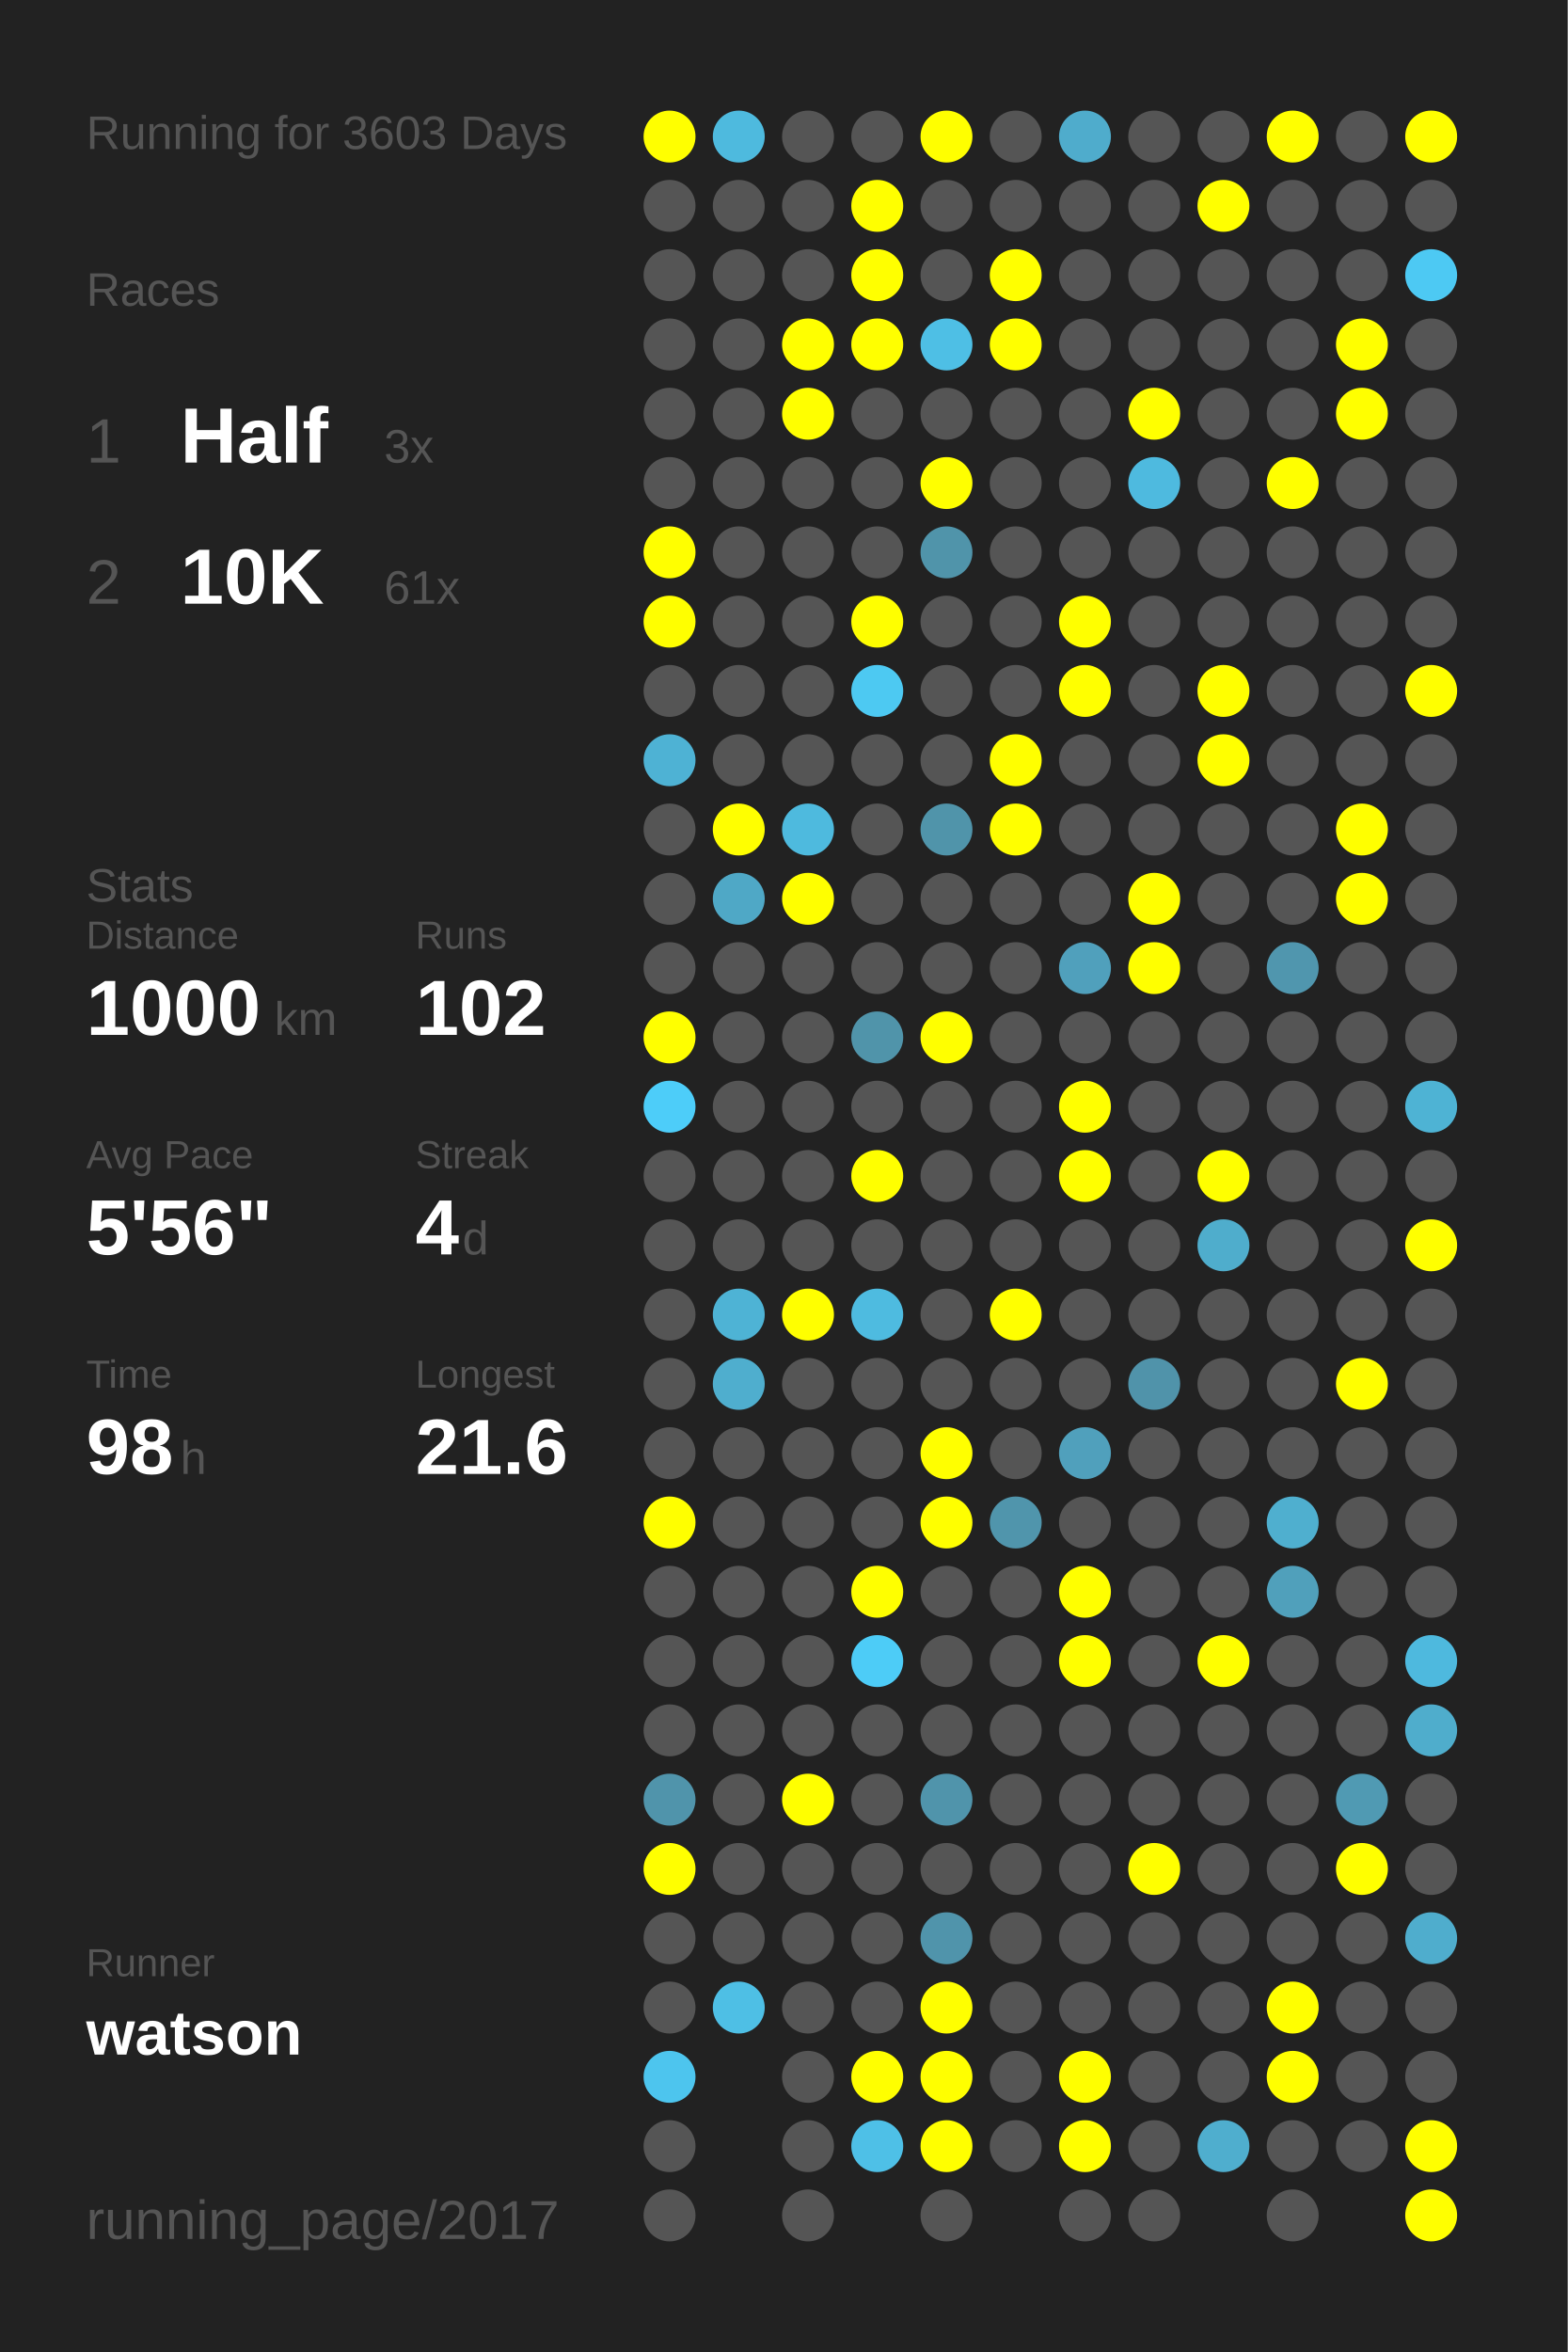
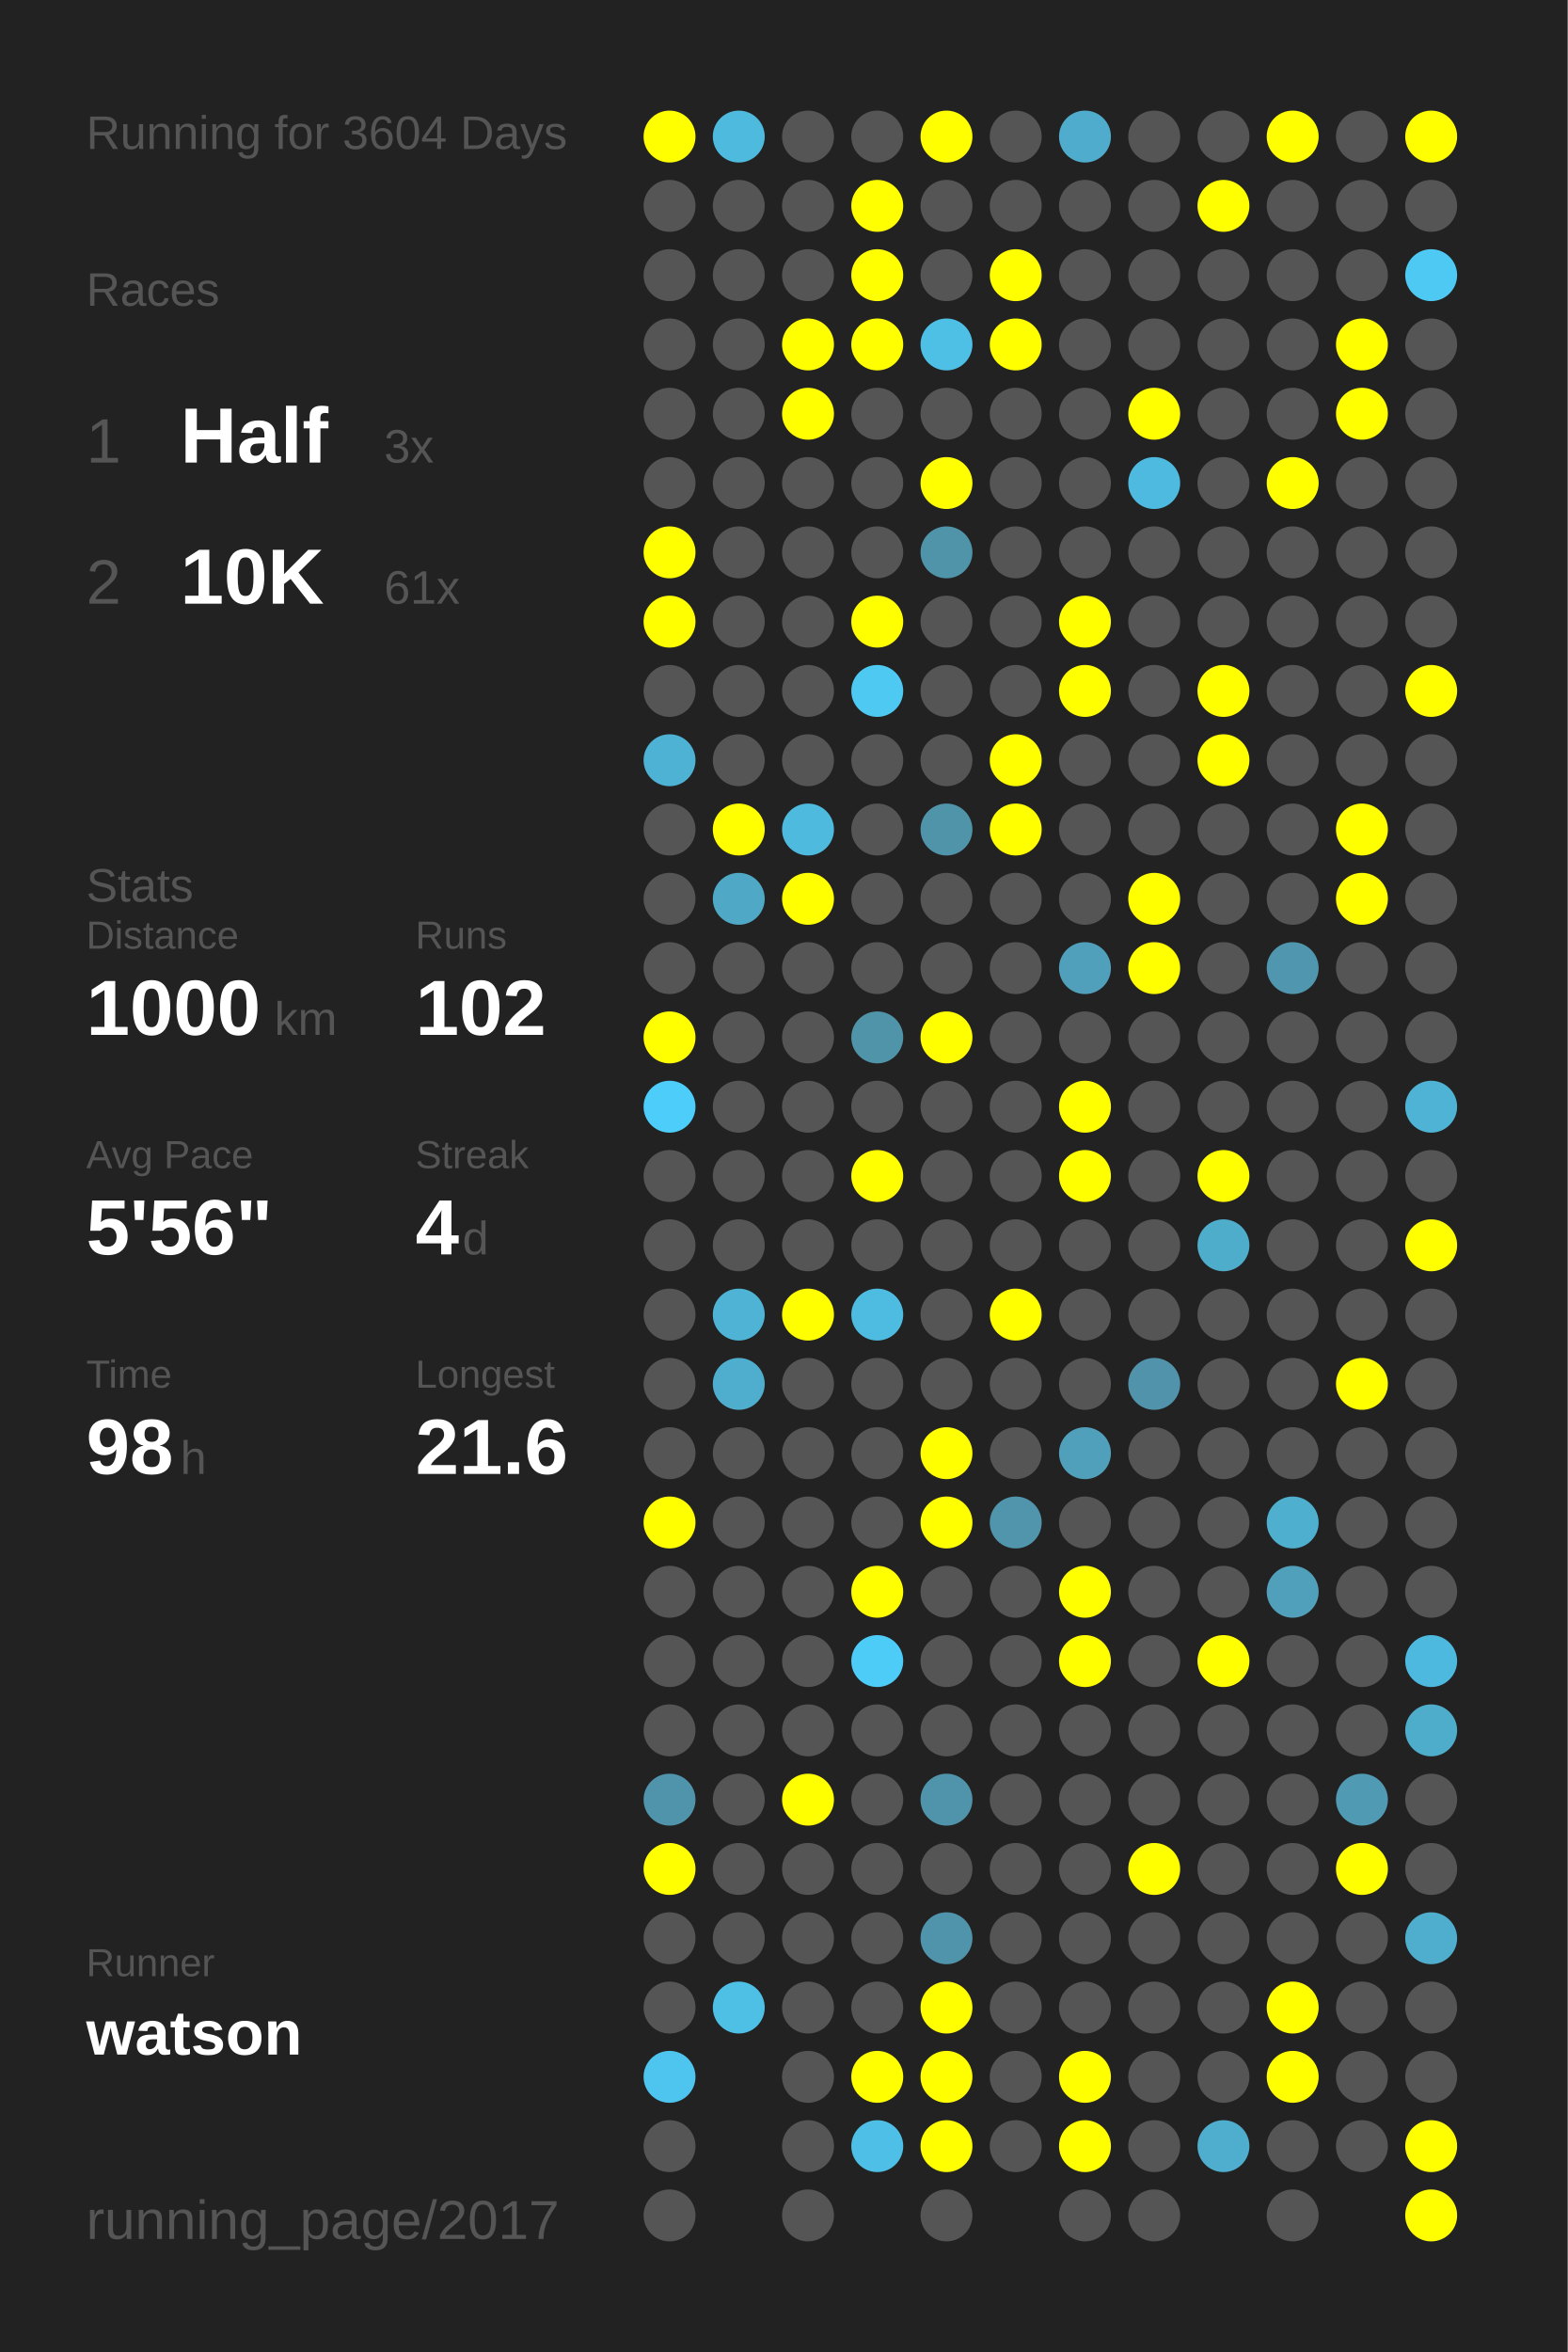
<svg xmlns="http://www.w3.org/2000/svg" baseProfile="full" height="300mm" version="1.1" viewBox="0,0,200,300" width="200mm">
  <defs />
  <rect fill="#222222" height="300" width="200" x="0" y="0" />
-   <text fill="#555555" style="font-size:6px; font-family:Arial;" x="11" y="19">Running for 3603 Days</text>
+   <text fill="#555555" style="font-size:6px; font-family:Arial;" x="11" y="19">Running for 3604 Days</text>
  <text fill="#555555" style="font-size:6px; font-family:Arial;" x="11" y="39">Races</text>
  <text fill="#555555" style="font-size:8px; font-family:Arial;" x="11" y="59">1</text>
  <text fill="#FFFFFF" style="font-size:10px; font-family:Arial; font-weight:bold;" x="23" y="59">Half</text>
  <text fill="#555555" style="font-size:6px; font-family:Arial;" x="49" y="59">3x</text>
  <text fill="#555555" style="font-size:8px; font-family:Arial;" x="11" y="77">2</text>
  <text fill="#FFFFFF" style="font-size:10px; font-family:Arial; font-weight:bold;" x="23" y="77">10K</text>
  <text fill="#555555" style="font-size:6px; font-family:Arial;" x="49" y="77">61x</text>
  <text fill="#555555" style="font-size:6px; font-family:Arial;" x="11" y="115">Stats</text>
  <text fill="#555555" style="font-size:5px; font-family:Arial;" x="11" y="121">Distance</text>
  <text fill="#FFFFFF" style="font-size:10px; font-family:Arial; font-weight:bold;" x="11" y="132">1000</text>
  <text fill="#555555" style="font-size:6px; font-family:Arial;" x="35" y="132">km</text>
  <text fill="#555555" style="font-size:5px; font-family:Arial;" x="53" y="121">Runs</text>
  <text fill="#FFFFFF" style="font-size:10px; font-family:Arial; font-weight:bold;" x="53" y="132">102</text>
  <text fill="#555555" style="font-size:5px; font-family:Arial;" x="11" y="149">Avg Pace</text>
  <text fill="#FFFFFF" style="font-size:10px; font-family:Arial; font-weight:bold;" x="11" y="160">5'56"</text>
  <text fill="#555555" style="font-size:5px; font-family:Arial;" x="53" y="149">Streak</text>
  <text fill="#FFFFFF" style="font-size:10px; font-family:Arial; font-weight:bold;" x="53" y="160">4</text>
  <text fill="#555555" style="font-size:6px; font-family:Arial;" x="59" y="160">d</text>
  <text fill="#555555" style="font-size:5px; font-family:Arial;" x="11" y="177">Time</text>
  <text fill="#FFFFFF" style="font-size:10px; font-family:Arial; font-weight:bold;" x="11" y="188">98</text>
  <text fill="#555555" style="font-size:6px; font-family:Arial;" x="23" y="188">h</text>
  <text fill="#555555" style="font-size:5px; font-family:Arial;" x="53" y="177">Longest</text>
  <text fill="#FFFFFF" style="font-size:10px; font-family:Arial; font-weight:bold;" x="53" y="188">21.6</text>
  <text fill="#555555" style="font-size:5px; font-family:Arial;" x="11" y="252.065">Runner</text>
  <text fill="#FFFFFF" style="font-size:8px; font-family:Arial; font-weight:bold;" x="11" y="262.065">watson</text>
  <text fill="#555555" style="font-size:7px; font-family:Arial;" x="11" y="285.581">running_page/2017</text>
  <circle cx="85.417" cy="17.419" fill="#FFFF00" r="3.312" />
  <circle cx="85.417" cy="26.258" fill="#555555" r="3.312" />
  <circle cx="85.417" cy="35.097" fill="#555555" r="3.312" />
  <circle cx="85.417" cy="43.935" fill="#555555" r="3.312" />
  <circle cx="85.417" cy="52.774" fill="#555555" r="3.312" />
  <circle cx="85.417" cy="61.613" fill="#555555" r="3.312" />
  <circle cx="85.417" cy="70.452" fill="#FFFF00" r="3.312" />
  <circle cx="85.417" cy="79.29" fill="#FFFF00" r="3.312" />
  <circle cx="85.417" cy="88.129" fill="#555555" r="3.312" />
  <circle cx="85.417" cy="96.968" fill="#4eb2d4" r="3.312" />
  <circle cx="85.417" cy="105.806" fill="#555555" r="3.312" />
  <circle cx="85.417" cy="114.645" fill="#555555" r="3.312" />
  <circle cx="85.417" cy="123.484" fill="#555555" r="3.312" />
  <circle cx="85.417" cy="132.323" fill="#FFFF00" r="3.312" />
  <circle cx="85.417" cy="141.161" fill="#4dcdf9" r="3.312" />
  <circle cx="85.417" cy="150" fill="#555555" r="3.312" />
  <circle cx="85.417" cy="158.839" fill="#555555" r="3.312" />
  <circle cx="85.417" cy="167.677" fill="#555555" r="3.312" />
  <circle cx="85.417" cy="176.516" fill="#555555" r="3.312" />
  <circle cx="85.417" cy="185.355" fill="#555555" r="3.312" />
  <circle cx="85.417" cy="194.194" fill="#FFFF00" r="3.312" />
  <circle cx="85.417" cy="203.032" fill="#555555" r="3.312" />
  <circle cx="85.417" cy="211.871" fill="#555555" r="3.312" />
  <circle cx="85.417" cy="220.71" fill="#555555" r="3.312" />
  <circle cx="85.417" cy="229.548" fill="#5094ab" r="3.312" />
  <circle cx="85.417" cy="238.387" fill="#FFFF00" r="3.312" />
  <circle cx="85.417" cy="247.226" fill="#555555" r="3.312" />
  <circle cx="85.417" cy="256.065" fill="#555555" r="3.312" />
  <circle cx="85.417" cy="264.903" fill="#4dc5ee" r="3.312" />
  <circle cx="85.417" cy="273.742" fill="#555555" r="3.312" />
  <circle cx="85.417" cy="282.581" fill="#555555" r="3.312" />
  <circle cx="94.25" cy="17.419" fill="#4ebade" r="3.312" />
  <circle cx="94.25" cy="26.258" fill="#555555" r="3.312" />
  <circle cx="94.25" cy="35.097" fill="#555555" r="3.312" />
  <circle cx="94.25" cy="43.935" fill="#555555" r="3.312" />
  <circle cx="94.25" cy="52.774" fill="#555555" r="3.312" />
  <circle cx="94.25" cy="61.613" fill="#555555" r="3.312" />
  <circle cx="94.25" cy="70.452" fill="#555555" r="3.312" />
  <circle cx="94.25" cy="79.29" fill="#555555" r="3.312" />
  <circle cx="94.25" cy="88.129" fill="#555555" r="3.312" />
  <circle cx="94.25" cy="96.968" fill="#555555" r="3.312" />
  <circle cx="94.25" cy="105.806" fill="#FFFF00" r="3.312" />
  <circle cx="94.25" cy="114.645" fill="#4fa8c6" r="3.312" />
  <circle cx="94.25" cy="123.484" fill="#555555" r="3.312" />
  <circle cx="94.25" cy="132.323" fill="#555555" r="3.312" />
  <circle cx="94.25" cy="141.161" fill="#555555" r="3.312" />
  <circle cx="94.25" cy="150" fill="#555555" r="3.312" />
  <circle cx="94.25" cy="158.839" fill="#555555" r="3.312" />
  <circle cx="94.25" cy="167.677" fill="#4eb3d5" r="3.312" />
  <circle cx="94.25" cy="176.516" fill="#4faece" r="3.312" />
  <circle cx="94.25" cy="185.355" fill="#555555" r="3.312" />
  <circle cx="94.25" cy="194.194" fill="#555555" r="3.312" />
  <circle cx="94.25" cy="203.032" fill="#555555" r="3.312" />
  <circle cx="94.25" cy="211.871" fill="#555555" r="3.312" />
  <circle cx="94.25" cy="220.71" fill="#555555" r="3.312" />
  <circle cx="94.25" cy="229.548" fill="#555555" r="3.312" />
  <circle cx="94.25" cy="238.387" fill="#555555" r="3.312" />
  <circle cx="94.25" cy="247.226" fill="#555555" r="3.312" />
  <circle cx="94.25" cy="256.065" fill="#4ebfe5" r="3.312" />
  <circle cx="103.083" cy="17.419" fill="#555555" r="3.312" />
  <circle cx="103.083" cy="26.258" fill="#555555" r="3.312" />
  <circle cx="103.083" cy="35.097" fill="#555555" r="3.312" />
  <circle cx="103.083" cy="43.935" fill="#FFFF00" r="3.312" />
  <circle cx="103.083" cy="52.774" fill="#FFFF00" r="3.312" />
  <circle cx="103.083" cy="61.613" fill="#555555" r="3.312" />
  <circle cx="103.083" cy="70.452" fill="#555555" r="3.312" />
  <circle cx="103.083" cy="79.29" fill="#555555" r="3.312" />
  <circle cx="103.083" cy="88.129" fill="#555555" r="3.312" />
  <circle cx="103.083" cy="96.968" fill="#555555" r="3.312" />
  <circle cx="103.083" cy="105.806" fill="#4ebade" r="3.312" />
  <circle cx="103.083" cy="114.645" fill="#FFFF00" r="3.312" />
  <circle cx="103.083" cy="123.484" fill="#555555" r="3.312" />
  <circle cx="103.083" cy="132.323" fill="#555555" r="3.312" />
  <circle cx="103.083" cy="141.161" fill="#555555" r="3.312" />
  <circle cx="103.083" cy="150" fill="#555555" r="3.312" />
  <circle cx="103.083" cy="158.839" fill="#555555" r="3.312" />
  <circle cx="103.083" cy="167.677" fill="#FFFF00" r="3.312" />
  <circle cx="103.083" cy="176.516" fill="#555555" r="3.312" />
  <circle cx="103.083" cy="185.355" fill="#555555" r="3.312" />
  <circle cx="103.083" cy="194.194" fill="#555555" r="3.312" />
  <circle cx="103.083" cy="203.032" fill="#555555" r="3.312" />
  <circle cx="103.083" cy="211.871" fill="#555555" r="3.312" />
  <circle cx="103.083" cy="220.71" fill="#555555" r="3.312" />
  <circle cx="103.083" cy="229.548" fill="#FFFF00" r="3.312" />
  <circle cx="103.083" cy="238.387" fill="#555555" r="3.312" />
  <circle cx="103.083" cy="247.226" fill="#555555" r="3.312" />
  <circle cx="103.083" cy="256.065" fill="#555555" r="3.312" />
  <circle cx="103.083" cy="264.903" fill="#555555" r="3.312" />
  <circle cx="103.083" cy="273.742" fill="#555555" r="3.312" />
  <circle cx="103.083" cy="282.581" fill="#555555" r="3.312" />
  <circle cx="111.917" cy="17.419" fill="#555555" r="3.312" />
  <circle cx="111.917" cy="26.258" fill="#FFFF00" r="3.312" />
  <circle cx="111.917" cy="35.097" fill="#FFFF00" r="3.312" />
  <circle cx="111.917" cy="43.935" fill="#FFFF00" r="3.312" />
  <circle cx="111.917" cy="52.774" fill="#555555" r="3.312" />
  <circle cx="111.917" cy="61.613" fill="#555555" r="3.312" />
  <circle cx="111.917" cy="70.452" fill="#555555" r="3.312" />
  <circle cx="111.917" cy="79.29" fill="#FFFF00" r="3.312" />
  <circle cx="111.917" cy="88.129" fill="#4dc9f2" r="3.312" />
  <circle cx="111.917" cy="96.968" fill="#555555" r="3.312" />
  <circle cx="111.917" cy="105.806" fill="#555555" r="3.312" />
  <circle cx="111.917" cy="114.645" fill="#555555" r="3.312" />
  <circle cx="111.917" cy="123.484" fill="#555555" r="3.312" />
  <circle cx="111.917" cy="132.323" fill="#5094aa" r="3.312" />
  <circle cx="111.917" cy="141.161" fill="#555555" r="3.312" />
  <circle cx="111.917" cy="150" fill="#FFFF00" r="3.312" />
  <circle cx="111.917" cy="158.839" fill="#555555" r="3.312" />
  <circle cx="111.917" cy="167.677" fill="#4ebbe0" r="3.312" />
  <circle cx="111.917" cy="176.516" fill="#555555" r="3.312" />
  <circle cx="111.917" cy="185.355" fill="#555555" r="3.312" />
  <circle cx="111.917" cy="194.194" fill="#555555" r="3.312" />
  <circle cx="111.917" cy="203.032" fill="#FFFF00" r="3.312" />
  <circle cx="111.917" cy="211.871" fill="#4dccf7" r="3.312" />
  <circle cx="111.917" cy="220.71" fill="#555555" r="3.312" />
  <circle cx="111.917" cy="229.548" fill="#555555" r="3.312" />
  <circle cx="111.917" cy="238.387" fill="#555555" r="3.312" />
  <circle cx="111.917" cy="247.226" fill="#555555" r="3.312" />
  <circle cx="111.917" cy="256.065" fill="#555555" r="3.312" />
  <circle cx="111.917" cy="264.903" fill="#FFFF00" r="3.312" />
  <circle cx="111.917" cy="273.742" fill="#4ec0e7" r="3.312" />
  <circle cx="120.75" cy="17.419" fill="#FFFF00" r="3.312" />
  <circle cx="120.75" cy="26.258" fill="#555555" r="3.312" />
  <circle cx="120.75" cy="35.097" fill="#555555" r="3.312" />
  <circle cx="120.75" cy="43.935" fill="#4ebfe5" r="3.312" />
  <circle cx="120.75" cy="52.774" fill="#555555" r="3.312" />
  <circle cx="120.75" cy="61.613" fill="#FFFF00" r="3.312" />
  <circle cx="120.75" cy="70.452" fill="#5094aa" r="3.312" />
  <circle cx="120.75" cy="79.29" fill="#555555" r="3.312" />
  <circle cx="120.75" cy="88.129" fill="#555555" r="3.312" />
  <circle cx="120.75" cy="96.968" fill="#555555" r="3.312" />
  <circle cx="120.75" cy="105.806" fill="#5094aa" r="3.312" />
  <circle cx="120.75" cy="114.645" fill="#555555" r="3.312" />
  <circle cx="120.75" cy="123.484" fill="#555555" r="3.312" />
  <circle cx="120.75" cy="132.323" fill="#FFFF00" r="3.312" />
  <circle cx="120.75" cy="141.161" fill="#555555" r="3.312" />
  <circle cx="120.75" cy="150" fill="#555555" r="3.312" />
  <circle cx="120.75" cy="158.839" fill="#555555" r="3.312" />
  <circle cx="120.75" cy="167.677" fill="#555555" r="3.312" />
  <circle cx="120.75" cy="176.516" fill="#555555" r="3.312" />
  <circle cx="120.75" cy="185.355" fill="#FFFF00" r="3.312" />
  <circle cx="120.75" cy="194.194" fill="#FFFF00" r="3.312" />
  <circle cx="120.75" cy="203.032" fill="#555555" r="3.312" />
  <circle cx="120.75" cy="211.871" fill="#555555" r="3.312" />
  <circle cx="120.75" cy="220.71" fill="#555555" r="3.312" />
  <circle cx="120.75" cy="229.548" fill="#5094ab" r="3.312" />
  <circle cx="120.75" cy="238.387" fill="#555555" r="3.312" />
  <circle cx="120.75" cy="247.226" fill="#5094ab" r="3.312" />
  <circle cx="120.75" cy="256.065" fill="#FFFF00" r="3.312" />
  <circle cx="120.75" cy="264.903" fill="#FFFF00" r="3.312" />
  <circle cx="120.75" cy="273.742" fill="#FFFF00" r="3.312" />
  <circle cx="120.75" cy="282.581" fill="#555555" r="3.312" />
  <circle cx="129.583" cy="17.419" fill="#555555" r="3.312" />
  <circle cx="129.583" cy="26.258" fill="#555555" r="3.312" />
  <circle cx="129.583" cy="35.097" fill="#FFFF00" r="3.312" />
  <circle cx="129.583" cy="43.935" fill="#FFFF00" r="3.312" />
  <circle cx="129.583" cy="52.774" fill="#555555" r="3.312" />
  <circle cx="129.583" cy="61.613" fill="#555555" r="3.312" />
  <circle cx="129.583" cy="70.452" fill="#555555" r="3.312" />
  <circle cx="129.583" cy="79.29" fill="#555555" r="3.312" />
  <circle cx="129.583" cy="88.129" fill="#555555" r="3.312" />
  <circle cx="129.583" cy="96.968" fill="#FFFF00" r="3.312" />
  <circle cx="129.583" cy="105.806" fill="#FFFF00" r="3.312" />
  <circle cx="129.583" cy="114.645" fill="#555555" r="3.312" />
  <circle cx="129.583" cy="123.484" fill="#555555" r="3.312" />
  <circle cx="129.583" cy="132.323" fill="#555555" r="3.312" />
  <circle cx="129.583" cy="141.161" fill="#555555" r="3.312" />
  <circle cx="129.583" cy="150" fill="#555555" r="3.312" />
  <circle cx="129.583" cy="158.839" fill="#555555" r="3.312" />
  <circle cx="129.583" cy="167.677" fill="#FFFF00" r="3.312" />
  <circle cx="129.583" cy="176.516" fill="#555555" r="3.312" />
  <circle cx="129.583" cy="185.355" fill="#555555" r="3.312" />
  <circle cx="129.583" cy="194.194" fill="#5095ac" r="3.312" />
  <circle cx="129.583" cy="203.032" fill="#555555" r="3.312" />
  <circle cx="129.583" cy="211.871" fill="#555555" r="3.312" />
  <circle cx="129.583" cy="220.71" fill="#555555" r="3.312" />
  <circle cx="129.583" cy="229.548" fill="#555555" r="3.312" />
  <circle cx="129.583" cy="238.387" fill="#555555" r="3.312" />
  <circle cx="129.583" cy="247.226" fill="#555555" r="3.312" />
  <circle cx="129.583" cy="256.065" fill="#555555" r="3.312" />
  <circle cx="129.583" cy="264.903" fill="#555555" r="3.312" />
  <circle cx="129.583" cy="273.742" fill="#555555" r="3.312" />
  <circle cx="138.417" cy="17.419" fill="#4faccc" r="3.312" />
  <circle cx="138.417" cy="26.258" fill="#555555" r="3.312" />
  <circle cx="138.417" cy="35.097" fill="#555555" r="3.312" />
  <circle cx="138.417" cy="43.935" fill="#555555" r="3.312" />
  <circle cx="138.417" cy="52.774" fill="#555555" r="3.312" />
  <circle cx="138.417" cy="61.613" fill="#555555" r="3.312" />
  <circle cx="138.417" cy="70.452" fill="#555555" r="3.312" />
  <circle cx="138.417" cy="79.29" fill="#FFFF00" r="3.312" />
  <circle cx="138.417" cy="88.129" fill="#FFFF00" r="3.312" />
  <circle cx="138.417" cy="96.968" fill="#555555" r="3.312" />
  <circle cx="138.417" cy="105.806" fill="#555555" r="3.312" />
  <circle cx="138.417" cy="114.645" fill="#555555" r="3.312" />
  <circle cx="138.417" cy="123.484" fill="#50a0bc" r="3.312" />
  <circle cx="138.417" cy="132.323" fill="#555555" r="3.312" />
  <circle cx="138.417" cy="141.161" fill="#FFFF00" r="3.312" />
  <circle cx="138.417" cy="150" fill="#FFFF00" r="3.312" />
  <circle cx="138.417" cy="158.839" fill="#555555" r="3.312" />
  <circle cx="138.417" cy="167.677" fill="#555555" r="3.312" />
  <circle cx="138.417" cy="176.516" fill="#555555" r="3.312" />
  <circle cx="138.417" cy="185.355" fill="#50a0bc" r="3.312" />
  <circle cx="138.417" cy="194.194" fill="#555555" r="3.312" />
  <circle cx="138.417" cy="203.032" fill="#FFFF00" r="3.312" />
  <circle cx="138.417" cy="211.871" fill="#FFFF00" r="3.312" />
  <circle cx="138.417" cy="220.71" fill="#555555" r="3.312" />
  <circle cx="138.417" cy="229.548" fill="#555555" r="3.312" />
  <circle cx="138.417" cy="238.387" fill="#555555" r="3.312" />
  <circle cx="138.417" cy="247.226" fill="#555555" r="3.312" />
  <circle cx="138.417" cy="256.065" fill="#555555" r="3.312" />
  <circle cx="138.417" cy="264.903" fill="#FFFF00" r="3.312" />
  <circle cx="138.417" cy="273.742" fill="#FFFF00" r="3.312" />
  <circle cx="138.417" cy="282.581" fill="#555555" r="3.312" />
  <circle cx="147.25" cy="17.419" fill="#555555" r="3.312" />
  <circle cx="147.25" cy="26.258" fill="#555555" r="3.312" />
  <circle cx="147.25" cy="35.097" fill="#555555" r="3.312" />
  <circle cx="147.25" cy="43.935" fill="#555555" r="3.312" />
  <circle cx="147.25" cy="52.774" fill="#FFFF00" r="3.312" />
  <circle cx="147.25" cy="61.613" fill="#4ebadf" r="3.312" />
  <circle cx="147.25" cy="70.452" fill="#555555" r="3.312" />
  <circle cx="147.25" cy="79.29" fill="#555555" r="3.312" />
  <circle cx="147.25" cy="88.129" fill="#555555" r="3.312" />
  <circle cx="147.25" cy="96.968" fill="#555555" r="3.312" />
  <circle cx="147.25" cy="105.806" fill="#555555" r="3.312" />
  <circle cx="147.25" cy="114.645" fill="#FFFF00" r="3.312" />
  <circle cx="147.25" cy="123.484" fill="#FFFF00" r="3.312" />
  <circle cx="147.25" cy="132.323" fill="#555555" r="3.312" />
  <circle cx="147.25" cy="141.161" fill="#555555" r="3.312" />
  <circle cx="147.25" cy="150" fill="#555555" r="3.312" />
  <circle cx="147.25" cy="158.839" fill="#555555" r="3.312" />
  <circle cx="147.25" cy="167.677" fill="#555555" r="3.312" />
  <circle cx="147.25" cy="176.516" fill="#5093aa" r="3.312" />
  <circle cx="147.25" cy="185.355" fill="#555555" r="3.312" />
  <circle cx="147.25" cy="194.194" fill="#555555" r="3.312" />
  <circle cx="147.25" cy="203.032" fill="#555555" r="3.312" />
  <circle cx="147.25" cy="211.871" fill="#555555" r="3.312" />
  <circle cx="147.25" cy="220.71" fill="#555555" r="3.312" />
  <circle cx="147.25" cy="229.548" fill="#555555" r="3.312" />
  <circle cx="147.25" cy="238.387" fill="#FFFF00" r="3.312" />
  <circle cx="147.25" cy="247.226" fill="#555555" r="3.312" />
  <circle cx="147.25" cy="256.065" fill="#555555" r="3.312" />
  <circle cx="147.25" cy="264.903" fill="#555555" r="3.312" />
  <circle cx="147.25" cy="273.742" fill="#555555" r="3.312" />
  <circle cx="147.25" cy="282.581" fill="#555555" r="3.312" />
  <circle cx="156.083" cy="17.419" fill="#555555" r="3.312" />
  <circle cx="156.083" cy="26.258" fill="#FFFF00" r="3.312" />
  <circle cx="156.083" cy="35.097" fill="#555555" r="3.312" />
  <circle cx="156.083" cy="43.935" fill="#555555" r="3.312" />
  <circle cx="156.083" cy="52.774" fill="#555555" r="3.312" />
  <circle cx="156.083" cy="61.613" fill="#555555" r="3.312" />
  <circle cx="156.083" cy="70.452" fill="#555555" r="3.312" />
  <circle cx="156.083" cy="79.29" fill="#555555" r="3.312" />
  <circle cx="156.083" cy="88.129" fill="#FFFF00" r="3.312" />
  <circle cx="156.083" cy="96.968" fill="#FFFF00" r="3.312" />
  <circle cx="156.083" cy="105.806" fill="#555555" r="3.312" />
  <circle cx="156.083" cy="114.645" fill="#555555" r="3.312" />
  <circle cx="156.083" cy="123.484" fill="#555555" r="3.312" />
  <circle cx="156.083" cy="132.323" fill="#555555" r="3.312" />
  <circle cx="156.083" cy="141.161" fill="#555555" r="3.312" />
  <circle cx="156.083" cy="150" fill="#FFFF00" r="3.312" />
  <circle cx="156.083" cy="158.839" fill="#4fadcc" r="3.312" />
  <circle cx="156.083" cy="167.677" fill="#555555" r="3.312" />
  <circle cx="156.083" cy="176.516" fill="#555555" r="3.312" />
  <circle cx="156.083" cy="185.355" fill="#555555" r="3.312" />
  <circle cx="156.083" cy="194.194" fill="#555555" r="3.312" />
  <circle cx="156.083" cy="203.032" fill="#555555" r="3.312" />
  <circle cx="156.083" cy="211.871" fill="#FFFF00" r="3.312" />
  <circle cx="156.083" cy="220.71" fill="#555555" r="3.312" />
  <circle cx="156.083" cy="229.548" fill="#555555" r="3.312" />
  <circle cx="156.083" cy="238.387" fill="#555555" r="3.312" />
  <circle cx="156.083" cy="247.226" fill="#555555" r="3.312" />
  <circle cx="156.083" cy="256.065" fill="#555555" r="3.312" />
  <circle cx="156.083" cy="264.903" fill="#555555" r="3.312" />
  <circle cx="156.083" cy="273.742" fill="#4faece" r="3.312" />
  <circle cx="164.917" cy="17.419" fill="#FFFF00" r="3.312" />
  <circle cx="164.917" cy="26.258" fill="#555555" r="3.312" />
  <circle cx="164.917" cy="35.097" fill="#555555" r="3.312" />
  <circle cx="164.917" cy="43.935" fill="#555555" r="3.312" />
  <circle cx="164.917" cy="52.774" fill="#555555" r="3.312" />
  <circle cx="164.917" cy="61.613" fill="#FFFF00" r="3.312" />
  <circle cx="164.917" cy="70.452" fill="#555555" r="3.312" />
  <circle cx="164.917" cy="79.29" fill="#555555" r="3.312" />
  <circle cx="164.917" cy="88.129" fill="#555555" r="3.312" />
  <circle cx="164.917" cy="96.968" fill="#555555" r="3.312" />
  <circle cx="164.917" cy="105.806" fill="#555555" r="3.312" />
  <circle cx="164.917" cy="114.645" fill="#555555" r="3.312" />
  <circle cx="164.917" cy="123.484" fill="#5096ae" r="3.312" />
  <circle cx="164.917" cy="132.323" fill="#555555" r="3.312" />
  <circle cx="164.917" cy="141.161" fill="#555555" r="3.312" />
  <circle cx="164.917" cy="150" fill="#555555" r="3.312" />
  <circle cx="164.917" cy="158.839" fill="#555555" r="3.312" />
  <circle cx="164.917" cy="167.677" fill="#555555" r="3.312" />
  <circle cx="164.917" cy="176.516" fill="#555555" r="3.312" />
  <circle cx="164.917" cy="185.355" fill="#555555" r="3.312" />
  <circle cx="164.917" cy="194.194" fill="#4fafcf" r="3.312" />
  <circle cx="164.917" cy="203.032" fill="#50a0bb" r="3.312" />
  <circle cx="164.917" cy="211.871" fill="#555555" r="3.312" />
  <circle cx="164.917" cy="220.71" fill="#555555" r="3.312" />
  <circle cx="164.917" cy="229.548" fill="#555555" r="3.312" />
  <circle cx="164.917" cy="238.387" fill="#555555" r="3.312" />
  <circle cx="164.917" cy="247.226" fill="#555555" r="3.312" />
  <circle cx="164.917" cy="256.065" fill="#FFFF00" r="3.312" />
  <circle cx="164.917" cy="264.903" fill="#FFFF00" r="3.312" />
  <circle cx="164.917" cy="273.742" fill="#555555" r="3.312" />
  <circle cx="164.917" cy="282.581" fill="#555555" r="3.312" />
  <circle cx="173.75" cy="17.419" fill="#555555" r="3.312" />
  <circle cx="173.75" cy="26.258" fill="#555555" r="3.312" />
  <circle cx="173.75" cy="35.097" fill="#555555" r="3.312" />
  <circle cx="173.75" cy="43.935" fill="#FFFF00" r="3.312" />
  <circle cx="173.75" cy="52.774" fill="#FFFF00" r="3.312" />
  <circle cx="173.75" cy="61.613" fill="#555555" r="3.312" />
  <circle cx="173.75" cy="70.452" fill="#555555" r="3.312" />
  <circle cx="173.75" cy="79.29" fill="#555555" r="3.312" />
  <circle cx="173.75" cy="88.129" fill="#555555" r="3.312" />
  <circle cx="173.75" cy="96.968" fill="#555555" r="3.312" />
  <circle cx="173.75" cy="105.806" fill="#FFFF00" r="3.312" />
  <circle cx="173.75" cy="114.645" fill="#FFFF00" r="3.312" />
  <circle cx="173.75" cy="123.484" fill="#555555" r="3.312" />
  <circle cx="173.75" cy="132.323" fill="#555555" r="3.312" />
  <circle cx="173.75" cy="141.161" fill="#555555" r="3.312" />
  <circle cx="173.75" cy="150" fill="#555555" r="3.312" />
  <circle cx="173.75" cy="158.839" fill="#555555" r="3.312" />
  <circle cx="173.75" cy="167.677" fill="#555555" r="3.312" />
  <circle cx="173.75" cy="176.516" fill="#FFFF00" r="3.312" />
  <circle cx="173.75" cy="185.355" fill="#555555" r="3.312" />
  <circle cx="173.75" cy="194.194" fill="#555555" r="3.312" />
  <circle cx="173.75" cy="203.032" fill="#555555" r="3.312" />
  <circle cx="173.75" cy="211.871" fill="#555555" r="3.312" />
  <circle cx="173.75" cy="220.71" fill="#555555" r="3.312" />
  <circle cx="173.75" cy="229.548" fill="#509ab3" r="3.312" />
  <circle cx="173.75" cy="238.387" fill="#FFFF00" r="3.312" />
  <circle cx="173.75" cy="247.226" fill="#555555" r="3.312" />
  <circle cx="173.75" cy="256.065" fill="#555555" r="3.312" />
  <circle cx="173.75" cy="264.903" fill="#555555" r="3.312" />
  <circle cx="173.75" cy="273.742" fill="#555555" r="3.312" />
  <circle cx="182.583" cy="17.419" fill="#FFFF00" r="3.312" />
  <circle cx="182.583" cy="26.258" fill="#555555" r="3.312" />
  <circle cx="182.583" cy="35.097" fill="#4dc9f3" r="3.312" />
  <circle cx="182.583" cy="43.935" fill="#555555" r="3.312" />
  <circle cx="182.583" cy="52.774" fill="#555555" r="3.312" />
  <circle cx="182.583" cy="61.613" fill="#555555" r="3.312" />
  <circle cx="182.583" cy="70.452" fill="#555555" r="3.312" />
  <circle cx="182.583" cy="79.29" fill="#555555" r="3.312" />
  <circle cx="182.583" cy="88.129" fill="#FFFF00" r="3.312" />
  <circle cx="182.583" cy="96.968" fill="#555555" r="3.312" />
  <circle cx="182.583" cy="105.806" fill="#555555" r="3.312" />
  <circle cx="182.583" cy="114.645" fill="#555555" r="3.312" />
  <circle cx="182.583" cy="123.484" fill="#555555" r="3.312" />
  <circle cx="182.583" cy="132.323" fill="#555555" r="3.312" />
  <circle cx="182.583" cy="141.161" fill="#4eb3d4" r="3.312" />
  <circle cx="182.583" cy="150" fill="#555555" r="3.312" />
  <circle cx="182.583" cy="158.839" fill="#FFFF00" r="3.312" />
  <circle cx="182.583" cy="167.677" fill="#555555" r="3.312" />
  <circle cx="182.583" cy="176.516" fill="#555555" r="3.312" />
  <circle cx="182.583" cy="185.355" fill="#555555" r="3.312" />
  <circle cx="182.583" cy="194.194" fill="#555555" r="3.312" />
  <circle cx="182.583" cy="203.032" fill="#555555" r="3.312" />
  <circle cx="182.583" cy="211.871" fill="#4eb9de" r="3.312" />
  <circle cx="182.583" cy="220.71" fill="#4fadcc" r="3.312" />
  <circle cx="182.583" cy="229.548" fill="#555555" r="3.312" />
  <circle cx="182.583" cy="238.387" fill="#555555" r="3.312" />
  <circle cx="182.583" cy="247.226" fill="#4fadcd" r="3.312" />
  <circle cx="182.583" cy="256.065" fill="#555555" r="3.312" />
  <circle cx="182.583" cy="264.903" fill="#555555" r="3.312" />
  <circle cx="182.583" cy="273.742" fill="#FFFF00" r="3.312" />
  <circle cx="182.583" cy="282.581" fill="#FFFF00" r="3.312" />
</svg>
